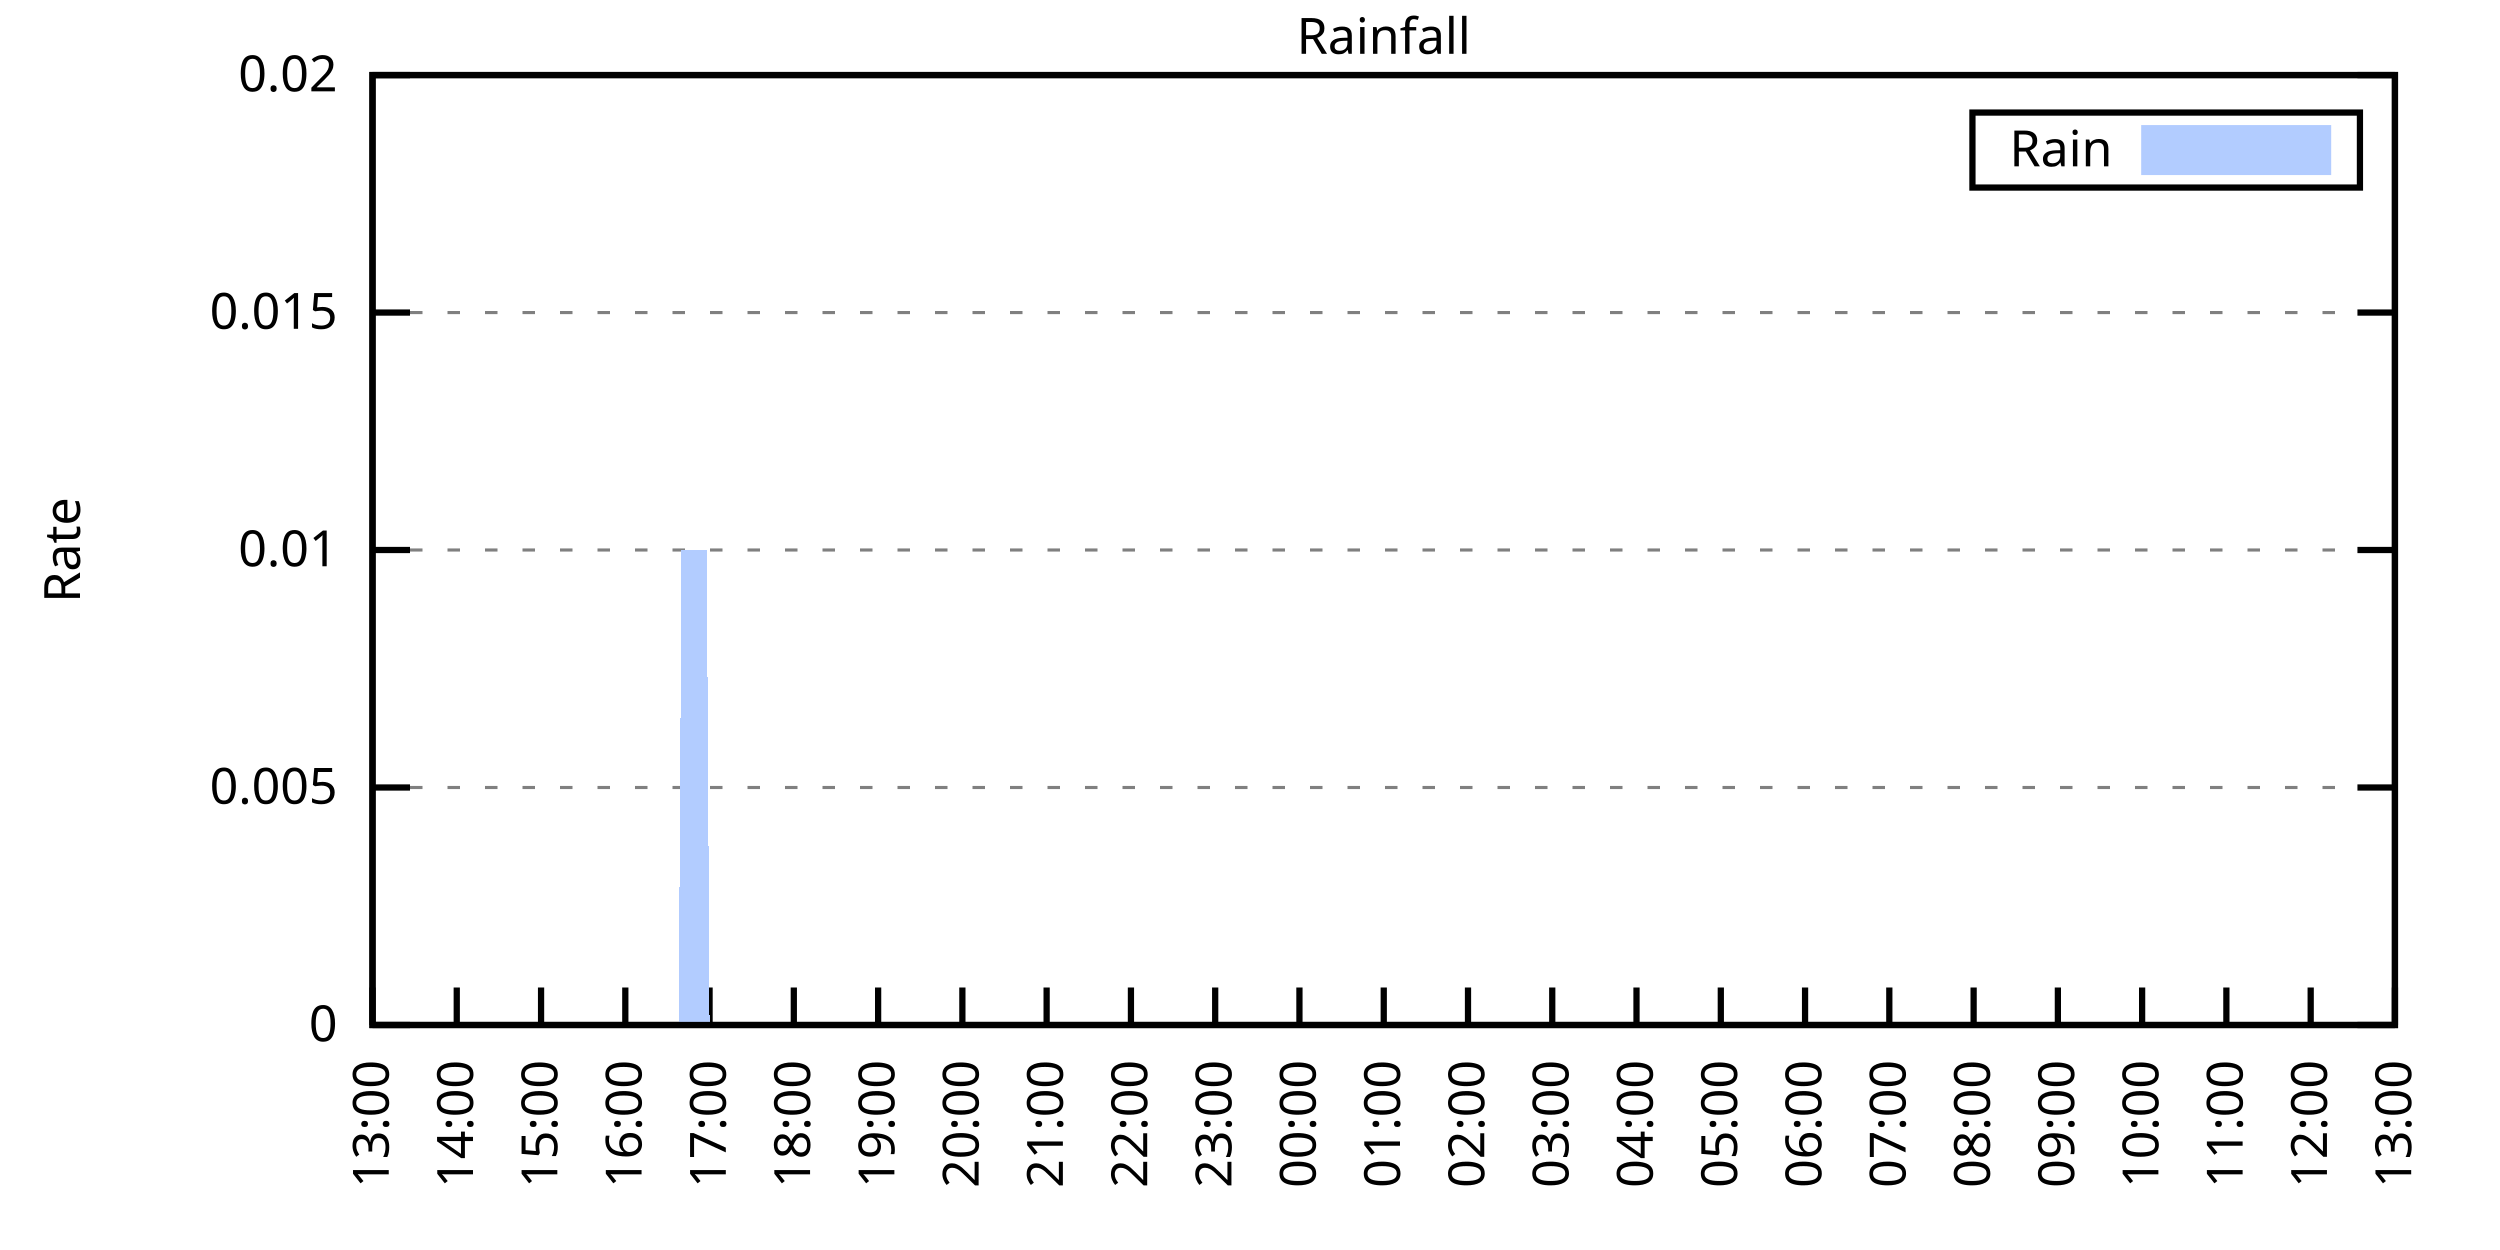
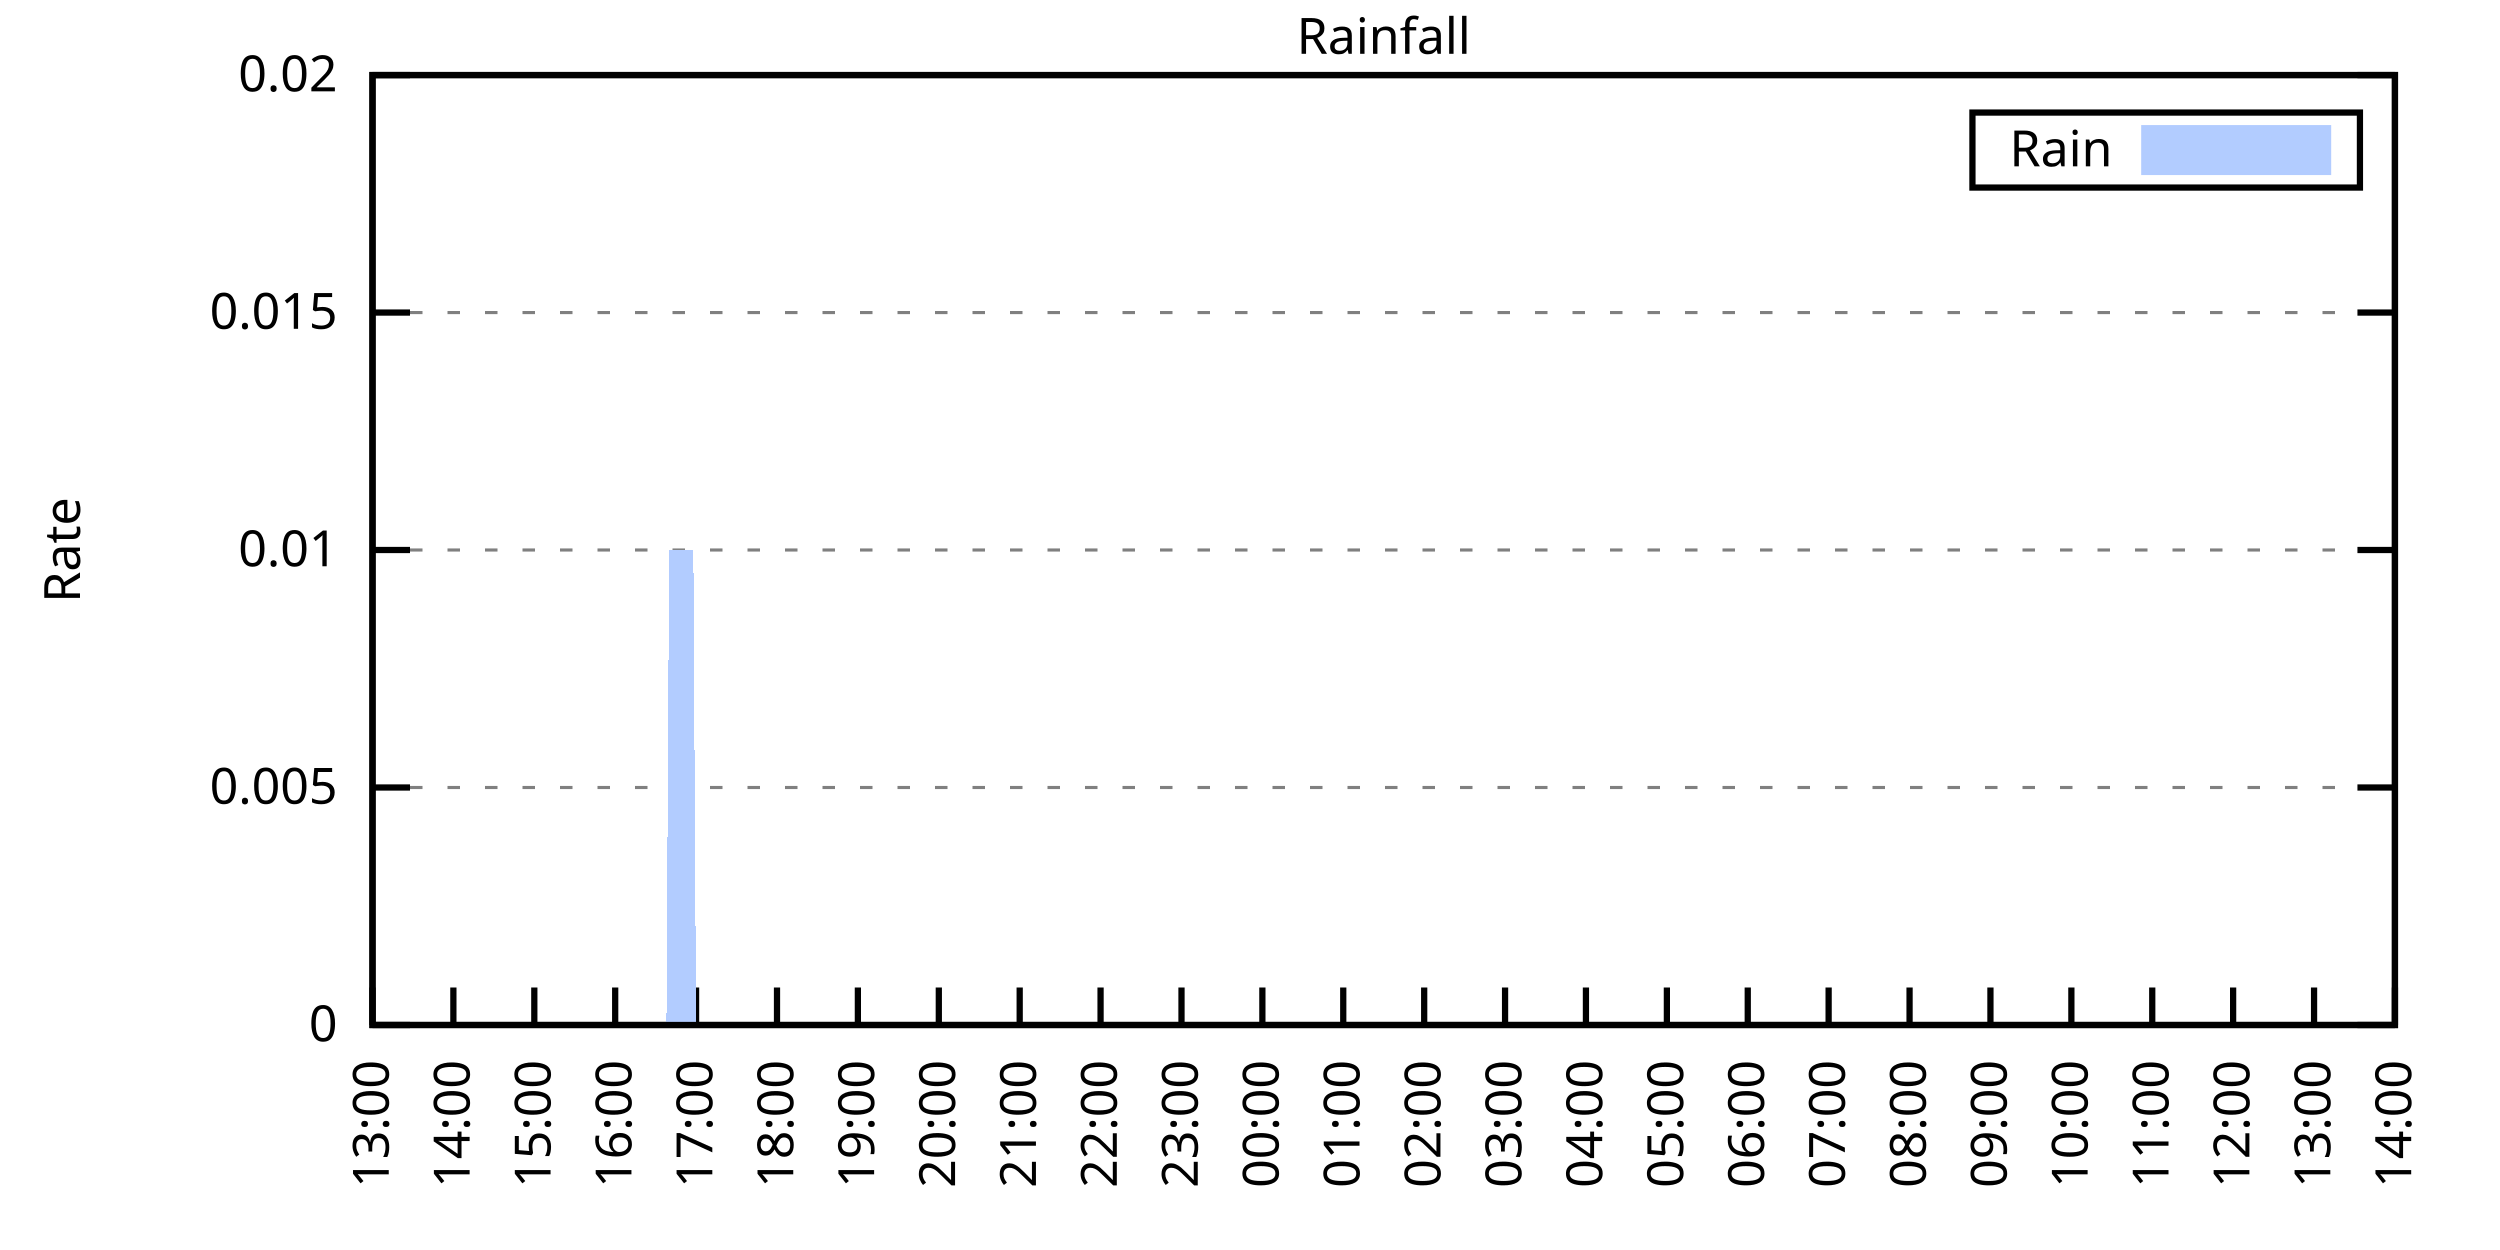
<svg xmlns="http://www.w3.org/2000/svg" xmlns:xlink="http://www.w3.org/1999/xlink" width="400" height="200" viewBox="0 0 400 200">
  <g id="gnuplot_canvas">
    <rect x="0" y="0" width="400" height="200" fill="none" />
    <defs>
      <circle id="gpDot" r="0.5" stroke-width="0.5" stroke="currentColor" />
      <path id="gpPt0" stroke-width="0.333" stroke="currentColor" d="M-1,0 h2 M0,-1 v2" />
      <path id="gpPt1" stroke-width="0.333" stroke="currentColor" d="M-1,-1 L1,1 M1,-1 L-1,1" />
      <path id="gpPt2" stroke-width="0.333" stroke="currentColor" d="M-1,0 L1,0 M0,-1 L0,1 M-1,-1 L1,1 M-1,1 L1,-1" />
      <rect id="gpPt3" stroke-width="0.333" stroke="currentColor" x="-1" y="-1" width="2" height="2" />
      <rect id="gpPt4" stroke-width="0.333" stroke="currentColor" fill="currentColor" x="-1" y="-1" width="2" height="2" />
      <circle id="gpPt5" stroke-width="0.333" stroke="currentColor" cx="0" cy="0" r="1" />
      <use xlink:href="#gpPt5" id="gpPt6" fill="currentColor" stroke="none" />
      <path id="gpPt7" stroke-width="0.333" stroke="currentColor" d="M0,-1.33 L-1.33,0.67 L1.33,0.67 z" />
      <use xlink:href="#gpPt7" id="gpPt8" fill="currentColor" stroke="none" />
      <use xlink:href="#gpPt7" id="gpPt9" stroke="currentColor" transform="rotate(180)" />
      <use xlink:href="#gpPt9" id="gpPt10" fill="currentColor" stroke="none" />
      <use xlink:href="#gpPt3" id="gpPt11" stroke="currentColor" transform="rotate(45)" />
      <use xlink:href="#gpPt11" id="gpPt12" fill="currentColor" stroke="none" />
      <path id="gpPt13" stroke-width="0.333" stroke="currentColor" d="M0,1.330 L1.265,0.411 L0.782,-1.067 L-0.782,-1.076 L-1.265,0.411 z" />
      <use xlink:href="#gpPt13" id="gpPt14" fill="currentColor" stroke="none" />
      <filter id="textbox" filterUnits="objectBoundingBox" x="0" y="0" height="1" width="1">
        <feFlood flood-color="white" flood-opacity="1" result="bgnd" />
        <feComposite in="SourceGraphic" in2="bgnd" operator="atop" />
      </filter>
      <filter id="greybox" filterUnits="objectBoundingBox" x="0" y="0" height="1" width="1">
        <feFlood flood-color="lightgrey" flood-opacity="1" result="grey" />
        <feComposite in="SourceGraphic" in2="grey" operator="atop" />
      </filter>
    </defs>
    <g fill="none" color="white" stroke="currentColor" stroke-width="1.00" stroke-linecap="butt" stroke-linejoin="miter">
</g>
    <g fill="none" color="black" stroke="currentColor" stroke-width="1.00" stroke-linecap="butt" stroke-linejoin="miter">
      <g stroke="none" shape-rendering="crispEdges">
        <polygon fill="rgb(255, 255, 255)" points="59.60,164.00 383.18,164.00 383.18,12.02 59.60,12.02 " />
      </g>
    </g>
    <g fill="none" color="black" stroke="currentColor" stroke-width="1.00" stroke-linecap="butt" stroke-linejoin="miter">
</g>
    <g fill="none" color="black" stroke="black" stroke-width="0.50" stroke-linecap="butt" stroke-linejoin="miter">
</g>
    <g fill="none" color="gray" stroke="currentColor" stroke-width="0.50" stroke-linecap="butt" stroke-linejoin="miter">
      <path stroke="gray" stroke-dasharray="2,4" class="gridline" d="M59.60,164.00 L383.19,164.00  " />
    </g>
    <g fill="none" color="gray" stroke="gray" stroke-width="1.00" stroke-linecap="butt" stroke-linejoin="miter">
</g>
    <g fill="none" color="black" stroke="currentColor" stroke-width="1.00" stroke-linecap="butt" stroke-linejoin="miter">
      <path stroke="black" d="M59.60,164.00 L65.60,164.00 M383.19,164.00 L377.19,164.00  " />
      <g transform="translate(54.00,166.60)" stroke="none" fill="black" font-family="Sans" font-size="8.00" text-anchor="end">
        <text>
          <tspan font-family="Sans"> 0</tspan>
        </text>
      </g>
    </g>
    <g fill="none" color="black" stroke="currentColor" stroke-width="1.00" stroke-linecap="butt" stroke-linejoin="miter">
</g>
    <g fill="none" color="black" stroke="black" stroke-width="0.50" stroke-linecap="butt" stroke-linejoin="miter">
</g>
    <g fill="none" color="gray" stroke="currentColor" stroke-width="0.50" stroke-linecap="butt" stroke-linejoin="miter">
      <path stroke="gray" stroke-dasharray="2,4" class="gridline" d="M59.60,126.00 L383.19,126.00  " />
    </g>
    <g fill="none" color="gray" stroke="gray" stroke-width="1.00" stroke-linecap="butt" stroke-linejoin="miter">
</g>
    <g fill="none" color="black" stroke="currentColor" stroke-width="1.00" stroke-linecap="butt" stroke-linejoin="miter">
      <path stroke="black" d="M59.60,126.00 L65.60,126.00 M383.19,126.00 L377.19,126.00  " />
      <g transform="translate(54.00,128.60)" stroke="none" fill="black" font-family="Sans" font-size="8.00" text-anchor="end">
        <text>
          <tspan font-family="Sans"> 0.005</tspan>
        </text>
      </g>
    </g>
    <g fill="none" color="black" stroke="currentColor" stroke-width="1.00" stroke-linecap="butt" stroke-linejoin="miter">
</g>
    <g fill="none" color="black" stroke="black" stroke-width="0.50" stroke-linecap="butt" stroke-linejoin="miter">
</g>
    <g fill="none" color="gray" stroke="currentColor" stroke-width="0.50" stroke-linecap="butt" stroke-linejoin="miter">
      <path stroke="gray" stroke-dasharray="2,4" class="gridline" d="M59.60,88.00 L383.19,88.00  " />
    </g>
    <g fill="none" color="gray" stroke="gray" stroke-width="1.00" stroke-linecap="butt" stroke-linejoin="miter">
</g>
    <g fill="none" color="black" stroke="currentColor" stroke-width="1.00" stroke-linecap="butt" stroke-linejoin="miter">
      <path stroke="black" d="M59.60,88.00 L65.60,88.00 M383.19,88.00 L377.19,88.00  " />
      <g transform="translate(54.00,90.60)" stroke="none" fill="black" font-family="Sans" font-size="8.00" text-anchor="end">
        <text>
          <tspan font-family="Sans"> 0.01</tspan>
        </text>
      </g>
    </g>
    <g fill="none" color="black" stroke="currentColor" stroke-width="1.00" stroke-linecap="butt" stroke-linejoin="miter">
</g>
    <g fill="none" color="black" stroke="black" stroke-width="0.50" stroke-linecap="butt" stroke-linejoin="miter">
</g>
    <g fill="none" color="gray" stroke="currentColor" stroke-width="0.50" stroke-linecap="butt" stroke-linejoin="miter">
      <path stroke="gray" stroke-dasharray="2,4" class="gridline" d="M59.60,50.01 L383.19,50.01  " />
    </g>
    <g fill="none" color="gray" stroke="gray" stroke-width="1.00" stroke-linecap="butt" stroke-linejoin="miter">
</g>
    <g fill="none" color="black" stroke="currentColor" stroke-width="1.00" stroke-linecap="butt" stroke-linejoin="miter">
      <path stroke="black" d="M59.60,50.01 L65.60,50.01 M383.19,50.01 L377.19,50.01  " />
      <g transform="translate(54.00,52.61)" stroke="none" fill="black" font-family="Sans" font-size="8.00" text-anchor="end">
        <text>
          <tspan font-family="Sans"> 0.015</tspan>
        </text>
      </g>
    </g>
    <g fill="none" color="black" stroke="currentColor" stroke-width="1.00" stroke-linecap="butt" stroke-linejoin="miter">
</g>
    <g fill="none" color="black" stroke="black" stroke-width="0.50" stroke-linecap="butt" stroke-linejoin="miter">
</g>
    <g fill="none" color="gray" stroke="currentColor" stroke-width="0.50" stroke-linecap="butt" stroke-linejoin="miter">
      <path stroke="gray" stroke-dasharray="2,4" class="gridline" d="M59.60,12.01 L383.19,12.01  " />
    </g>
    <g fill="none" color="gray" stroke="gray" stroke-width="1.00" stroke-linecap="butt" stroke-linejoin="miter">
</g>
    <g fill="none" color="black" stroke="currentColor" stroke-width="1.00" stroke-linecap="butt" stroke-linejoin="miter">
      <path stroke="black" d="M59.60,12.01 L65.60,12.01 M383.19,12.01 L377.19,12.01  " />
      <g transform="translate(54.00,14.61)" stroke="none" fill="black" font-family="Sans" font-size="8.00" text-anchor="end">
        <text>
          <tspan font-family="Sans"> 0.02</tspan>
        </text>
      </g>
    </g>
    <g fill="none" color="black" stroke="currentColor" stroke-width="1.00" stroke-linecap="butt" stroke-linejoin="miter">
      <path stroke="black" d="M59.60,164.00 L59.60,158.00  " />
      <g transform="translate(62.20,169.60) rotate(270.00)" stroke="none" fill="black" font-family="Sans" font-size="8.00" text-anchor="end">
        <text>
          <tspan font-family="Sans">13:00</tspan>
        </text>
      </g>
    </g>
    <g fill="none" color="black" stroke="currentColor" stroke-width="1.00" stroke-linecap="butt" stroke-linejoin="miter">
-       <path stroke="black" d="M73.08,164.00 L73.08,158.00  " />
-       <g transform="translate(75.68,169.60) rotate(270.00)" stroke="none" fill="black" font-family="Sans" font-size="8.00" text-anchor="end">
+       <path stroke="black" d="M72.54,164.00 L72.54,158.00  " />
+       <g transform="translate(75.14,169.60) rotate(270.00)" stroke="none" fill="black" font-family="Sans" font-size="8.00" text-anchor="end">
        <text>
          <tspan font-family="Sans">14:00</tspan>
        </text>
      </g>
    </g>
    <g fill="none" color="black" stroke="currentColor" stroke-width="1.00" stroke-linecap="butt" stroke-linejoin="miter">
-       <path stroke="black" d="M86.57,164.00 L86.57,158.00  " />
-       <g transform="translate(89.17,169.60) rotate(270.00)" stroke="none" fill="black" font-family="Sans" font-size="8.00" text-anchor="end">
+       <path stroke="black" d="M85.49,164.00 L85.49,158.00  " />
+       <g transform="translate(88.09,169.60) rotate(270.00)" stroke="none" fill="black" font-family="Sans" font-size="8.00" text-anchor="end">
        <text>
          <tspan font-family="Sans">15:00</tspan>
        </text>
      </g>
    </g>
    <g fill="none" color="black" stroke="currentColor" stroke-width="1.00" stroke-linecap="butt" stroke-linejoin="miter">
-       <path stroke="black" d="M100.05,164.00 L100.05,158.00  " />
-       <g transform="translate(102.65,169.60) rotate(270.00)" stroke="none" fill="black" font-family="Sans" font-size="8.00" text-anchor="end">
+       <path stroke="black" d="M98.43,164.00 L98.43,158.00  " />
+       <g transform="translate(101.03,169.60) rotate(270.00)" stroke="none" fill="black" font-family="Sans" font-size="8.00" text-anchor="end">
        <text>
          <tspan font-family="Sans">16:00</tspan>
        </text>
      </g>
    </g>
    <g fill="none" color="black" stroke="currentColor" stroke-width="1.00" stroke-linecap="butt" stroke-linejoin="miter">
-       <path stroke="black" d="M113.53,164.00 L113.53,158.00  " />
-       <g transform="translate(116.13,169.60) rotate(270.00)" stroke="none" fill="black" font-family="Sans" font-size="8.00" text-anchor="end">
+       <path stroke="black" d="M111.37,164.00 L111.37,158.00  " />
+       <g transform="translate(113.97,169.60) rotate(270.00)" stroke="none" fill="black" font-family="Sans" font-size="8.00" text-anchor="end">
        <text>
          <tspan font-family="Sans">17:00</tspan>
        </text>
      </g>
    </g>
    <g fill="none" color="black" stroke="currentColor" stroke-width="1.00" stroke-linecap="butt" stroke-linejoin="miter">
-       <path stroke="black" d="M127.01,164.00 L127.01,158.00  " />
-       <g transform="translate(129.61,169.60) rotate(270.00)" stroke="none" fill="black" font-family="Sans" font-size="8.00" text-anchor="end">
+       <path stroke="black" d="M124.32,164.00 L124.32,158.00  " />
+       <g transform="translate(126.92,169.60) rotate(270.00)" stroke="none" fill="black" font-family="Sans" font-size="8.00" text-anchor="end">
        <text>
          <tspan font-family="Sans">18:00</tspan>
        </text>
      </g>
    </g>
    <g fill="none" color="black" stroke="currentColor" stroke-width="1.00" stroke-linecap="butt" stroke-linejoin="miter">
-       <path stroke="black" d="M140.50,164.00 L140.50,158.00  " />
-       <g transform="translate(143.10,169.60) rotate(270.00)" stroke="none" fill="black" font-family="Sans" font-size="8.00" text-anchor="end">
+       <path stroke="black" d="M137.26,164.00 L137.26,158.00  " />
+       <g transform="translate(139.86,169.60) rotate(270.00)" stroke="none" fill="black" font-family="Sans" font-size="8.00" text-anchor="end">
        <text>
          <tspan font-family="Sans">19:00</tspan>
        </text>
      </g>
    </g>
    <g fill="none" color="black" stroke="currentColor" stroke-width="1.00" stroke-linecap="butt" stroke-linejoin="miter">
-       <path stroke="black" d="M153.98,164.00 L153.98,158.00  " />
-       <g transform="translate(156.58,169.60) rotate(270.00)" stroke="none" fill="black" font-family="Sans" font-size="8.00" text-anchor="end">
+       <path stroke="black" d="M150.21,164.00 L150.21,158.00  " />
+       <g transform="translate(152.81,169.60) rotate(270.00)" stroke="none" fill="black" font-family="Sans" font-size="8.00" text-anchor="end">
        <text>
          <tspan font-family="Sans">20:00</tspan>
        </text>
      </g>
    </g>
    <g fill="none" color="black" stroke="currentColor" stroke-width="1.00" stroke-linecap="butt" stroke-linejoin="miter">
-       <path stroke="black" d="M167.46,164.00 L167.46,158.00  " />
-       <g transform="translate(170.06,169.60) rotate(270.00)" stroke="none" fill="black" font-family="Sans" font-size="8.00" text-anchor="end">
+       <path stroke="black" d="M163.15,164.00 L163.15,158.00  " />
+       <g transform="translate(165.75,169.60) rotate(270.00)" stroke="none" fill="black" font-family="Sans" font-size="8.00" text-anchor="end">
        <text>
          <tspan font-family="Sans">21:00</tspan>
        </text>
      </g>
    </g>
    <g fill="none" color="black" stroke="currentColor" stroke-width="1.00" stroke-linecap="butt" stroke-linejoin="miter">
-       <path stroke="black" d="M180.95,164.00 L180.95,158.00  " />
-       <g transform="translate(183.55,169.60) rotate(270.00)" stroke="none" fill="black" font-family="Sans" font-size="8.00" text-anchor="end">
+       <path stroke="black" d="M176.09,164.00 L176.09,158.00  " />
+       <g transform="translate(178.69,169.60) rotate(270.00)" stroke="none" fill="black" font-family="Sans" font-size="8.00" text-anchor="end">
        <text>
          <tspan font-family="Sans">22:00</tspan>
        </text>
      </g>
    </g>
    <g fill="none" color="black" stroke="currentColor" stroke-width="1.00" stroke-linecap="butt" stroke-linejoin="miter">
-       <path stroke="black" d="M194.43,164.00 L194.43,158.00  " />
-       <g transform="translate(197.03,169.60) rotate(270.00)" stroke="none" fill="black" font-family="Sans" font-size="8.00" text-anchor="end">
+       <path stroke="black" d="M189.04,164.00 L189.04,158.00  " />
+       <g transform="translate(191.64,169.60) rotate(270.00)" stroke="none" fill="black" font-family="Sans" font-size="8.00" text-anchor="end">
        <text>
          <tspan font-family="Sans">23:00</tspan>
        </text>
      </g>
    </g>
    <g fill="none" color="black" stroke="currentColor" stroke-width="1.00" stroke-linecap="butt" stroke-linejoin="miter">
-       <path stroke="black" d="M207.91,164.00 L207.91,158.00  " />
-       <g transform="translate(210.51,169.60) rotate(270.00)" stroke="none" fill="black" font-family="Sans" font-size="8.00" text-anchor="end">
+       <path stroke="black" d="M201.98,164.00 L201.98,158.00  " />
+       <g transform="translate(204.58,169.60) rotate(270.00)" stroke="none" fill="black" font-family="Sans" font-size="8.00" text-anchor="end">
        <text>
          <tspan font-family="Sans">00:00</tspan>
        </text>
      </g>
    </g>
    <g fill="none" color="black" stroke="currentColor" stroke-width="1.00" stroke-linecap="butt" stroke-linejoin="miter">
-       <path stroke="black" d="M221.40,164.00 L221.40,158.00  " />
-       <g transform="translate(224.00,169.60) rotate(270.00)" stroke="none" fill="black" font-family="Sans" font-size="8.00" text-anchor="end">
+       <path stroke="black" d="M214.92,164.00 L214.92,158.00  " />
+       <g transform="translate(217.52,169.60) rotate(270.00)" stroke="none" fill="black" font-family="Sans" font-size="8.00" text-anchor="end">
        <text>
          <tspan font-family="Sans">01:00</tspan>
        </text>
      </g>
    </g>
    <g fill="none" color="black" stroke="currentColor" stroke-width="1.00" stroke-linecap="butt" stroke-linejoin="miter">
-       <path stroke="black" d="M234.88,164.00 L234.88,158.00  " />
-       <g transform="translate(237.48,169.60) rotate(270.00)" stroke="none" fill="black" font-family="Sans" font-size="8.00" text-anchor="end">
+       <path stroke="black" d="M227.87,164.00 L227.87,158.00  " />
+       <g transform="translate(230.47,169.60) rotate(270.00)" stroke="none" fill="black" font-family="Sans" font-size="8.00" text-anchor="end">
        <text>
          <tspan font-family="Sans">02:00</tspan>
        </text>
      </g>
    </g>
    <g fill="none" color="black" stroke="currentColor" stroke-width="1.00" stroke-linecap="butt" stroke-linejoin="miter">
-       <path stroke="black" d="M248.36,164.00 L248.36,158.00  " />
-       <g transform="translate(250.96,169.60) rotate(270.00)" stroke="none" fill="black" font-family="Sans" font-size="8.00" text-anchor="end">
+       <path stroke="black" d="M240.81,164.00 L240.81,158.00  " />
+       <g transform="translate(243.41,169.60) rotate(270.00)" stroke="none" fill="black" font-family="Sans" font-size="8.00" text-anchor="end">
        <text>
          <tspan font-family="Sans">03:00</tspan>
        </text>
      </g>
    </g>
    <g fill="none" color="black" stroke="currentColor" stroke-width="1.00" stroke-linecap="butt" stroke-linejoin="miter">
-       <path stroke="black" d="M261.84,164.00 L261.84,158.00  " />
-       <g transform="translate(264.44,169.60) rotate(270.00)" stroke="none" fill="black" font-family="Sans" font-size="8.00" text-anchor="end">
+       <path stroke="black" d="M253.75,164.00 L253.75,158.00  " />
+       <g transform="translate(256.35,169.60) rotate(270.00)" stroke="none" fill="black" font-family="Sans" font-size="8.00" text-anchor="end">
        <text>
          <tspan font-family="Sans">04:00</tspan>
        </text>
      </g>
    </g>
    <g fill="none" color="black" stroke="currentColor" stroke-width="1.00" stroke-linecap="butt" stroke-linejoin="miter">
-       <path stroke="black" d="M275.33,164.00 L275.33,158.00  " />
-       <g transform="translate(277.93,169.60) rotate(270.00)" stroke="none" fill="black" font-family="Sans" font-size="8.00" text-anchor="end">
+       <path stroke="black" d="M266.70,164.00 L266.70,158.00  " />
+       <g transform="translate(269.30,169.60) rotate(270.00)" stroke="none" fill="black" font-family="Sans" font-size="8.00" text-anchor="end">
        <text>
          <tspan font-family="Sans">05:00</tspan>
        </text>
      </g>
    </g>
    <g fill="none" color="black" stroke="currentColor" stroke-width="1.00" stroke-linecap="butt" stroke-linejoin="miter">
-       <path stroke="black" d="M288.81,164.00 L288.81,158.00  " />
-       <g transform="translate(291.41,169.60) rotate(270.00)" stroke="none" fill="black" font-family="Sans" font-size="8.00" text-anchor="end">
+       <path stroke="black" d="M279.64,164.00 L279.64,158.00  " />
+       <g transform="translate(282.24,169.60) rotate(270.00)" stroke="none" fill="black" font-family="Sans" font-size="8.00" text-anchor="end">
        <text>
          <tspan font-family="Sans">06:00</tspan>
        </text>
      </g>
    </g>
    <g fill="none" color="black" stroke="currentColor" stroke-width="1.00" stroke-linecap="butt" stroke-linejoin="miter">
-       <path stroke="black" d="M302.29,164.00 L302.29,158.00  " />
-       <g transform="translate(304.89,169.60) rotate(270.00)" stroke="none" fill="black" font-family="Sans" font-size="8.00" text-anchor="end">
+       <path stroke="black" d="M292.58,164.00 L292.58,158.00  " />
+       <g transform="translate(295.18,169.60) rotate(270.00)" stroke="none" fill="black" font-family="Sans" font-size="8.00" text-anchor="end">
        <text>
          <tspan font-family="Sans">07:00</tspan>
        </text>
      </g>
    </g>
    <g fill="none" color="black" stroke="currentColor" stroke-width="1.00" stroke-linecap="butt" stroke-linejoin="miter">
-       <path stroke="black" d="M315.78,164.00 L315.78,158.00  " />
-       <g transform="translate(318.38,169.60) rotate(270.00)" stroke="none" fill="black" font-family="Sans" font-size="8.00" text-anchor="end">
+       <path stroke="black" d="M305.53,164.00 L305.53,158.00  " />
+       <g transform="translate(308.13,169.60) rotate(270.00)" stroke="none" fill="black" font-family="Sans" font-size="8.00" text-anchor="end">
        <text>
          <tspan font-family="Sans">08:00</tspan>
        </text>
      </g>
    </g>
    <g fill="none" color="black" stroke="currentColor" stroke-width="1.00" stroke-linecap="butt" stroke-linejoin="miter">
-       <path stroke="black" d="M329.26,164.00 L329.26,158.00  " />
-       <g transform="translate(331.86,169.60) rotate(270.00)" stroke="none" fill="black" font-family="Sans" font-size="8.00" text-anchor="end">
+       <path stroke="black" d="M318.47,164.00 L318.47,158.00  " />
+       <g transform="translate(321.07,169.60) rotate(270.00)" stroke="none" fill="black" font-family="Sans" font-size="8.00" text-anchor="end">
        <text>
          <tspan font-family="Sans">09:00</tspan>
        </text>
      </g>
    </g>
    <g fill="none" color="black" stroke="currentColor" stroke-width="1.00" stroke-linecap="butt" stroke-linejoin="miter">
-       <path stroke="black" d="M342.74,164.00 L342.74,158.00  " />
-       <g transform="translate(345.34,169.60) rotate(270.00)" stroke="none" fill="black" font-family="Sans" font-size="8.00" text-anchor="end">
+       <path stroke="black" d="M331.42,164.00 L331.42,158.00  " />
+       <g transform="translate(334.02,169.60) rotate(270.00)" stroke="none" fill="black" font-family="Sans" font-size="8.00" text-anchor="end">
        <text>
          <tspan font-family="Sans">10:00</tspan>
        </text>
      </g>
    </g>
    <g fill="none" color="black" stroke="currentColor" stroke-width="1.00" stroke-linecap="butt" stroke-linejoin="miter">
-       <path stroke="black" d="M356.22,164.00 L356.22,158.00  " />
-       <g transform="translate(358.82,169.60) rotate(270.00)" stroke="none" fill="black" font-family="Sans" font-size="8.00" text-anchor="end">
+       <path stroke="black" d="M344.36,164.00 L344.36,158.00  " />
+       <g transform="translate(346.96,169.60) rotate(270.00)" stroke="none" fill="black" font-family="Sans" font-size="8.00" text-anchor="end">
        <text>
          <tspan font-family="Sans">11:00</tspan>
        </text>
      </g>
    </g>
    <g fill="none" color="black" stroke="currentColor" stroke-width="1.00" stroke-linecap="butt" stroke-linejoin="miter">
-       <path stroke="black" d="M369.71,164.00 L369.71,158.00  " />
-       <g transform="translate(372.31,169.60) rotate(270.00)" stroke="none" fill="black" font-family="Sans" font-size="8.00" text-anchor="end">
+       <path stroke="black" d="M357.30,164.00 L357.30,158.00  " />
+       <g transform="translate(359.90,169.60) rotate(270.00)" stroke="none" fill="black" font-family="Sans" font-size="8.00" text-anchor="end">
        <text>
          <tspan font-family="Sans">12:00</tspan>
+         </text>
+       </g>
+     </g>
+     <g fill="none" color="black" stroke="currentColor" stroke-width="1.00" stroke-linecap="butt" stroke-linejoin="miter">
+       <path stroke="black" d="M370.25,164.00 L370.25,158.00  " />
+       <g transform="translate(372.85,169.60) rotate(270.00)" stroke="none" fill="black" font-family="Sans" font-size="8.00" text-anchor="end">
+         <text>
+           <tspan font-family="Sans">13:00</tspan>
        </text>
      </g>
    </g>
    <g fill="none" color="black" stroke="currentColor" stroke-width="1.00" stroke-linecap="butt" stroke-linejoin="miter">
      <path stroke="black" d="M383.19,164.00 L383.19,158.00  " />
      <g transform="translate(385.79,169.60) rotate(270.00)" stroke="none" fill="black" font-family="Sans" font-size="8.00" text-anchor="end">
        <text>
-           <tspan font-family="Sans">13:00</tspan>
+           <tspan font-family="Sans">14:00</tspan>
        </text>
      </g>
    </g>
    <g fill="none" color="black" stroke="currentColor" stroke-width="1.00" stroke-linecap="butt" stroke-linejoin="miter">
</g>
    <g fill="none" color="black" stroke="currentColor" stroke-width="1.00" stroke-linecap="butt" stroke-linejoin="miter">
      <path stroke="black" d="M59.60,12.01 L59.60,164.00 L383.19,164.00 L383.19,12.01 L59.60,12.01 Z  " />
    </g>
    <g fill="none" color="black" stroke="currentColor" stroke-width="1.00" stroke-linecap="butt" stroke-linejoin="miter">
</g>
    <g fill="none" color="black" stroke="currentColor" stroke-width="1.00" stroke-linecap="butt" stroke-linejoin="miter">
      <path stroke="black" d="M315.59,30.01 L315.59,18.01 L377.59,18.01 L377.59,30.01 L315.59,30.01 Z  " />
    </g>
    <g id="Rainfall_plot_1">
      <g fill="none" color="white" stroke="black" stroke-width="2.00" stroke-linecap="butt" stroke-linejoin="miter">
</g>
      <g fill="none" color="black" stroke="currentColor" stroke-width="2.00" stroke-linecap="butt" stroke-linejoin="miter">
        <g transform="translate(337.99,26.61)" stroke="none" fill="black" font-family="Sans" font-size="8.00" text-anchor="end">
          <text>
            <tspan font-family="Sans">Rain</tspan>
          </text>
        </g>
      </g>
      <g fill="none" color="black" stroke="currentColor" stroke-width="2.00" stroke-linecap="butt" stroke-linejoin="miter">
        <g stroke="none" shape-rendering="crispEdges">
          <polygon fill="rgb(178, 204, 255)" points="343.59,27.01 371.99,27.01 371.99,21.01 343.59,21.01 " />
        </g>
        <path stroke="rgb(178, 204, 255)" d="M343.59,27.01 L371.99,27.01 L371.99,21.01 L343.59,21.01 L343.59,27.01 Z  " />
      </g>
      <g fill="none" color="black" stroke="currentColor" stroke-width="2.00" stroke-linecap="butt" stroke-linejoin="miter">
        <g stroke="none" shape-rendering="crispEdges">
-           <polygon fill="rgb(178, 204, 255)" points="60.05,164.00 60.50,164.00 60.95,164.00 61.40,164.00 61.85,164.00 62.30,164.00 62.75,164.00 63.20,164.00 63.64,164.00 64.09,164.00 64.54,164.00 64.99,164.00 65.44,164.00 65.89,164.00 66.34,164.00 66.79,164.00 67.24,164.00 67.69,164.00 68.14,164.00 68.59,164.00 69.04,164.00 69.49,164.00 69.94,164.00 70.39,164.00 70.84,164.00 71.29,164.00 71.73,164.00 72.18,164.00 72.63,164.00 73.08,164.00 73.53,164.00 73.98,164.00 74.43,164.00 74.88,164.00 75.33,164.00 75.78,164.00 76.23,164.00 76.68,164.00 77.13,164.00 77.58,164.00 78.03,164.00 78.48,164.00 78.93,164.00 79.37,164.00 79.82,164.00 80.27,164.00 80.72,164.00 81.17,164.00 81.62,164.00 82.07,164.00 82.52,164.00 82.97,164.00 83.42,164.00 83.87,164.00 84.32,164.00 84.77,164.00 85.22,164.00 85.67,164.00 86.12,164.00 86.57,164.00 87.02,164.00 87.46,164.00 87.91,164.00 88.36,164.00 88.81,164.00 89.26,164.00 89.71,164.00 90.16,164.00 90.61,164.00 91.06,164.00 91.51,164.00 91.96,164.00 92.41,164.00 92.86,164.00 93.31,164.00 93.76,164.00 94.21,164.00 94.66,164.00 95.11,164.00 95.55,164.00 96.00,164.00 96.45,164.00 96.90,164.00 97.35,164.00 97.80,164.00 98.25,164.00 98.70,164.00 99.15,164.00 99.60,164.00 100.05,164.00 100.50,164.00 100.95,164.00 101.40,164.00 101.85,164.00 102.30,164.00 102.75,164.00 103.19,164.00 103.64,164.00 104.09,164.00 104.54,164.00 104.99,164.00 105.44,164.00 105.89,164.00 106.34,164.00 106.79,164.00 107.24,164.00 107.69,164.00 108.14,164.00 108.59,164.00 109.04,88.00 109.49,88.00 109.94,88.00 110.39,88.00 110.84,88.00 111.28,88.00 111.73,88.00 112.18,88.00 112.63,88.00 113.08,88.00 113.53,164.00 113.98,164.00 114.43,164.00 114.88,164.00 115.33,164.00 115.78,164.00 116.23,164.00 116.68,164.00 117.13,164.00 117.58,164.00 118.03,164.00 118.48,164.00 118.92,164.00 119.37,164.00 119.82,164.00 120.27,164.00 120.72,164.00 121.17,164.00 121.62,164.00 122.07,164.00 122.52,164.00 122.97,164.00 123.42,164.00 123.87,164.00 124.32,164.00 124.77,164.00 125.22,164.00 125.67,164.00 126.12,164.00 126.57,164.00 127.01,164.00 127.46,164.00 127.91,164.00 128.36,164.00 128.81,164.00 129.26,164.00 129.71,164.00 130.16,164.00 130.61,164.00 131.06,164.00 131.51,164.00 131.96,164.00 132.41,164.00 132.86,164.00 133.31,164.00 133.76,164.00 134.21,164.00 134.65,164.00 135.10,164.00 135.55,164.00 136.00,164.00 136.45,164.00 136.90,164.00 137.35,164.00 137.80,164.00 138.25,164.00 138.70,164.00 139.15,164.00 139.60,164.00 140.05,164.00 140.50,164.00 140.95,164.00 141.40,164.00 141.85,164.00 142.30,164.00 142.74,164.00 143.19,164.00 143.64,164.00 144.09,164.00 144.54,164.00 144.99,164.00 145.44,164.00 145.89,164.00 146.34,164.00 146.79,164.00 147.24,164.00 147.69,164.00 148.14,164.00 148.59,164.00 149.04,164.00 149.49,164.00 149.94,164.00 150.38,164.00 150.83,164.00 151.28,164.00 151.73,164.00 152.18,164.00 152.63,164.00 153.08,164.00 153.53,164.00 153.98,164.00 154.43,164.00 154.88,164.00 155.33,164.00 155.78,164.00 156.23,164.00 156.68,164.00 157.13,164.00 157.58,164.00 158.03,164.00 158.47,164.00 158.92,164.00 159.37,164.00 159.82,164.00 160.27,164.00 160.72,164.00 161.17,164.00 161.62,164.00 162.07,164.00 162.52,164.00 162.97,164.00 163.42,164.00 163.87,164.00 164.32,164.00 164.77,164.00 165.22,164.00 165.67,164.00 166.12,164.00 166.56,164.00 167.01,164.00 167.46,164.00 167.91,164.00 168.36,164.00 168.81,164.00 169.26,164.00 169.71,164.00 170.16,164.00 170.61,164.00 171.06,164.00 171.51,164.00 171.96,164.00 172.41,164.00 172.86,164.00 173.31,164.00 173.76,164.00 174.20,164.00 174.65,164.00 175.10,164.00 175.55,164.00 176.00,164.00 176.45,164.00 176.90,164.00 177.35,164.00 177.80,164.00 178.25,164.00 178.70,164.00 179.15,164.00 179.60,164.00 180.05,164.00 180.50,164.00 180.95,164.00 181.40,164.00 181.85,164.00 182.29,164.00 182.74,164.00 183.19,164.00 183.64,164.00 184.09,164.00 184.54,164.00 184.99,164.00 185.44,164.00 185.89,164.00 186.34,164.00 186.79,164.00 187.24,164.00 187.69,164.00 188.14,164.00 188.59,164.00 189.04,164.00 189.49,164.00 189.93,164.00 190.38,164.00 190.83,164.00 191.28,164.00 191.73,164.00 192.18,164.00 192.63,164.00 193.08,164.00 193.53,164.00 193.98,164.00 194.43,164.00 194.88,164.00 195.33,164.00 195.78,164.00 196.23,164.00 196.68,164.00 197.13,164.00 197.58,164.00 198.02,164.00 198.47,164.00 198.92,164.00 199.37,164.00 199.82,164.00 200.27,164.00 200.72,164.00 201.17,164.00 201.62,164.00 202.07,164.00 202.52,164.00 202.97,164.00 203.42,164.00 203.87,164.00 204.32,164.00 204.77,164.00 205.22,164.00 205.66,164.00 206.11,164.00 206.56,164.00 207.01,164.00 207.46,164.00 207.91,164.00 208.36,164.00 208.81,164.00 209.26,164.00 209.71,164.00 210.16,164.00 210.61,164.00 211.06,164.00 211.51,164.00 211.96,164.00 212.41,164.00 212.86,164.00 213.31,164.00 213.75,164.00 214.20,164.00 214.65,164.00 215.10,164.00 215.55,164.00 216.00,164.00 216.45,164.00 216.90,164.00 217.35,164.00 217.80,164.00 218.25,164.00 218.70,164.00 219.15,164.00 219.60,164.00 220.05,164.00 220.50,164.00 220.95,164.00 221.40,164.00 221.84,164.00 222.29,164.00 222.74,164.00 223.19,164.00 223.64,164.00 224.09,164.00 224.54,164.00 224.99,164.00 225.44,164.00 225.89,164.00 226.34,164.00 226.79,164.00 227.24,164.00 227.69,164.00 228.14,164.00 228.59,164.00 229.04,164.00 229.48,164.00 229.93,164.00 230.38,164.00 230.83,164.00 231.28,164.00 231.73,164.00 232.18,164.00 232.63,164.00 233.08,164.00 233.53,164.00 233.98,164.00 234.43,164.00 234.88,164.00 235.33,164.00 235.78,164.00 236.23,164.00 236.68,164.00 237.13,164.00 237.57,164.00 238.02,164.00 238.47,164.00 238.92,164.00 239.37,164.00 239.82,164.00 240.27,164.00 240.72,164.00 241.17,164.00 241.62,164.00 242.07,164.00 242.52,164.00 242.97,164.00 243.42,164.00 243.87,164.00 244.32,164.00 244.77,164.00 245.21,164.00 245.66,164.00 246.11,164.00 246.56,164.00 247.01,164.00 247.46,164.00 247.91,164.00 248.36,164.00 248.81,164.00 249.26,164.00 249.71,164.00 250.16,164.00 250.61,164.00 251.06,164.00 251.51,164.00 251.96,164.00 252.41,164.00 252.86,164.00 253.30,164.00 253.75,164.00 254.20,164.00 254.65,164.00 255.10,164.00 255.55,164.00 256.00,164.00 256.45,164.00 256.90,164.00 257.35,164.00 257.80,164.00 258.25,164.00 258.70,164.00 259.15,164.00 259.60,164.00 260.05,164.00 260.50,164.00 260.94,164.00 261.39,164.00 261.84,164.00 262.29,164.00 262.74,164.00 263.19,164.00 263.64,164.00 264.09,164.00 264.54,164.00 264.99,164.00 265.44,164.00 265.89,164.00 266.34,164.00 266.79,164.00 267.24,164.00 267.69,164.00 268.14,164.00 268.59,164.00 269.03,164.00 269.48,164.00 269.93,164.00 270.38,164.00 270.83,164.00 271.28,164.00 271.73,164.00 272.18,164.00 272.63,164.00 273.08,164.00 273.53,164.00 273.98,164.00 274.43,164.00 274.88,164.00 275.33,164.00 275.78,164.00 276.23,164.00 276.67,164.00 277.12,164.00 277.57,164.00 278.02,164.00 278.47,164.00 278.92,164.00 279.37,164.00 279.82,164.00 280.27,164.00 280.72,164.00 281.17,164.00 281.62,164.00 282.07,164.00 282.52,164.00 282.97,164.00 283.42,164.00 283.87,164.00 284.32,164.00 284.76,164.00 285.21,164.00 285.66,164.00 286.11,164.00 286.56,164.00 287.01,164.00 287.46,164.00 287.91,164.00 288.36,164.00 288.81,164.00 289.26,164.00 289.71,164.00 290.16,164.00 290.61,164.00 291.06,164.00 291.51,164.00 291.96,164.00 292.41,164.00 292.85,164.00 293.30,164.00 293.75,164.00 294.20,164.00 294.65,164.00 295.10,164.00 295.55,164.00 296.00,164.00 296.45,164.00 296.90,164.00 297.35,164.00 297.80,164.00 298.25,164.00 298.70,164.00 299.15,164.00 299.60,164.00 300.05,164.00 300.49,164.00 300.94,164.00 301.39,164.00 301.84,164.00 302.29,164.00 302.74,164.00 303.19,164.00 303.64,164.00 304.09,164.00 304.54,164.00 304.99,164.00 305.44,164.00 305.89,164.00 306.34,164.00 306.79,164.00 307.24,164.00 307.69,164.00 308.14,164.00 308.58,164.00 309.03,164.00 309.48,164.00 309.93,164.00 310.38,164.00 310.83,164.00 311.28,164.00 311.73,164.00 312.18,164.00 312.63,164.00 313.08,164.00 313.53,164.00 313.98,164.00 314.43,164.00 314.88,164.00 315.33,164.00 315.78,164.00 316.22,164.00 316.67,164.00 317.12,164.00 317.57,164.00 318.02,164.00 318.47,164.00 318.92,164.00 319.37,164.00 319.82,164.00 320.27,164.00 320.72,164.00 321.17,164.00 321.62,164.00 322.07,164.00 322.52,164.00 322.97,164.00 323.42,164.00 323.87,164.00 324.31,164.00 324.76,164.00 325.21,164.00 325.66,164.00 326.11,164.00 326.56,164.00 327.01,164.00 327.46,164.00 327.91,164.00 328.36,164.00 328.81,164.00 329.26,164.00 329.71,164.00 330.16,164.00 330.61,164.00 331.06,164.00 331.51,164.00 331.95,164.00 332.40,164.00 332.85,164.00 333.30,164.00 333.75,164.00 334.20,164.00 334.65,164.00 335.10,164.00 335.55,164.00 336.00,164.00 336.45,164.00 336.90,164.00 337.35,164.00 337.80,164.00 338.25,164.00 338.70,164.00 339.15,164.00 339.60,164.00 340.04,164.00 340.49,164.00 340.94,164.00 341.39,164.00 341.84,164.00 342.29,164.00 342.74,164.00 343.19,164.00 343.64,164.00 344.09,164.00 344.54,164.00 344.99,164.00 345.44,164.00 345.89,164.00 346.34,164.00 346.79,164.00 347.24,164.00 347.68,164.00 348.13,164.00 348.58,164.00 349.03,164.00 349.48,164.00 349.93,164.00 350.38,164.00 350.83,164.00 351.28,164.00 351.73,164.00 352.18,164.00 352.63,164.00 353.08,164.00 353.53,164.00 353.98,164.00 354.43,164.00 354.88,164.00 355.33,164.00 355.77,164.00 356.22,164.00 356.67,164.00 357.12,164.00 357.57,164.00 358.02,164.00 358.47,164.00 358.92,164.00 359.37,164.00 359.82,164.00 360.27,164.00 360.72,164.00 361.17,164.00 361.62,164.00 362.07,164.00 362.52,164.00 362.97,164.00 363.42,164.00 363.86,164.00 364.31,164.00 364.76,164.00 365.21,164.00 365.66,164.00 366.11,164.00 366.56,164.00 367.01,164.00 367.46,164.00 367.91,164.00 368.36,164.00 368.81,164.00 369.26,164.00 369.71,164.00 370.16,164.00 370.61,164.00 371.06,164.00 371.50,164.00 371.95,164.00 372.40,164.00 372.85,164.00 373.30,164.00 373.75,164.00 374.20,164.00 374.65,164.00 375.10,164.00 375.55,164.00 376.00,164.00 376.45,164.00 376.90,164.00 377.35,164.00 377.80,164.00 378.25,164.00 378.70,164.00 379.15,164.00 379.59,164.00 380.04,164.00 380.49,164.00 380.94,164.00 381.39,164.00 381.84,164.00 382.29,164.00 382.74,164.00 383.19,164.00 383.19,164.00 60.05,164.00 " />
+           <polygon fill="rgb(178, 204, 255)" points="63.05,164.00 63.48,164.00 63.91,164.00 64.35,164.00 64.78,164.00 65.21,164.00 65.64,164.00 66.07,164.00 66.50,164.00 66.93,164.00 67.37,164.00 67.80,164.00 68.23,164.00 68.66,164.00 69.09,164.00 69.52,164.00 69.95,164.00 70.39,164.00 70.82,164.00 71.25,164.00 71.68,164.00 72.11,164.00 72.54,164.00 72.98,164.00 73.41,164.00 73.84,164.00 74.27,164.00 74.70,164.00 75.13,164.00 75.56,164.00 76.00,164.00 76.43,164.00 76.86,164.00 77.29,164.00 77.72,164.00 78.15,164.00 78.58,164.00 79.02,164.00 79.45,164.00 79.88,164.00 80.31,164.00 80.74,164.00 81.17,164.00 81.60,164.00 82.04,164.00 82.47,164.00 82.90,164.00 83.33,164.00 83.76,164.00 84.19,164.00 84.62,164.00 85.06,164.00 85.49,164.00 85.92,164.00 86.35,164.00 86.78,164.00 87.21,164.00 87.64,164.00 88.08,164.00 88.51,164.00 88.94,164.00 89.37,164.00 89.80,164.00 90.23,164.00 90.66,164.00 91.10,164.00 91.53,164.00 91.96,164.00 92.39,164.00 92.82,164.00 93.25,164.00 93.68,164.00 94.12,164.00 94.55,164.00 94.98,164.00 95.41,164.00 95.84,164.00 96.27,164.00 96.70,164.00 97.14,164.00 97.57,164.00 98.00,164.00 98.43,164.00 98.86,164.00 99.29,164.00 99.73,164.00 100.16,164.00 100.59,164.00 101.02,164.00 101.45,164.00 101.88,164.00 102.31,164.00 102.75,164.00 103.18,164.00 103.61,164.00 104.04,164.00 104.47,164.00 104.90,164.00 105.33,164.00 105.77,164.00 106.20,164.00 106.63,164.00 107.06,88.00 107.49,88.00 107.92,88.00 108.35,88.00 108.79,88.00 109.22,88.00 109.65,88.00 110.08,88.00 110.51,88.00 110.94,88.00 111.37,164.00 111.81,164.00 112.24,164.00 112.67,164.00 113.10,164.00 113.53,164.00 113.96,164.00 114.39,164.00 114.83,164.00 115.26,164.00 115.69,164.00 116.12,164.00 116.55,164.00 116.98,164.00 117.41,164.00 117.85,164.00 118.28,164.00 118.71,164.00 119.14,164.00 119.57,164.00 120.00,164.00 120.43,164.00 120.87,164.00 121.30,164.00 121.73,164.00 122.16,164.00 122.59,164.00 123.02,164.00 123.46,164.00 123.89,164.00 124.32,164.00 124.75,164.00 125.18,164.00 125.61,164.00 126.04,164.00 126.48,164.00 126.91,164.00 127.34,164.00 127.77,164.00 128.20,164.00 128.63,164.00 129.06,164.00 129.50,164.00 129.93,164.00 130.36,164.00 130.79,164.00 131.22,164.00 131.65,164.00 132.08,164.00 132.52,164.00 132.95,164.00 133.38,164.00 133.81,164.00 134.24,164.00 134.67,164.00 135.10,164.00 135.54,164.00 135.97,164.00 136.40,164.00 136.83,164.00 137.26,164.00 137.69,164.00 138.12,164.00 138.56,164.00 138.99,164.00 139.42,164.00 139.85,164.00 140.28,164.00 140.71,164.00 141.14,164.00 141.58,164.00 142.01,164.00 142.44,164.00 142.87,164.00 143.30,164.00 143.73,164.00 144.16,164.00 144.60,164.00 145.03,164.00 145.46,164.00 145.89,164.00 146.32,164.00 146.75,164.00 147.19,164.00 147.62,164.00 148.05,164.00 148.48,164.00 148.91,164.00 149.34,164.00 149.77,164.00 150.21,164.00 150.64,164.00 151.07,164.00 151.50,164.00 151.93,164.00 152.36,164.00 152.79,164.00 153.23,164.00 153.66,164.00 154.09,164.00 154.52,164.00 154.95,164.00 155.38,164.00 155.81,164.00 156.25,164.00 156.68,164.00 157.11,164.00 157.54,164.00 157.97,164.00 158.40,164.00 158.83,164.00 159.27,164.00 159.70,164.00 160.13,164.00 160.56,164.00 160.99,164.00 161.42,164.00 161.85,164.00 162.29,164.00 162.72,164.00 163.15,164.00 163.58,164.00 164.01,164.00 164.44,164.00 164.87,164.00 165.31,164.00 165.74,164.00 166.17,164.00 166.60,164.00 167.03,164.00 167.46,164.00 167.89,164.00 168.33,164.00 168.76,164.00 169.19,164.00 169.62,164.00 170.05,164.00 170.48,164.00 170.91,164.00 171.35,164.00 171.78,164.00 172.21,164.00 172.64,164.00 173.07,164.00 173.50,164.00 173.94,164.00 174.37,164.00 174.80,164.00 175.23,164.00 175.66,164.00 176.09,164.00 176.52,164.00 176.96,164.00 177.39,164.00 177.82,164.00 178.25,164.00 178.68,164.00 179.11,164.00 179.54,164.00 179.98,164.00 180.41,164.00 180.84,164.00 181.27,164.00 181.70,164.00 182.13,164.00 182.56,164.00 183.00,164.00 183.43,164.00 183.86,164.00 184.29,164.00 184.72,164.00 185.15,164.00 185.58,164.00 186.02,164.00 186.45,164.00 186.88,164.00 187.31,164.00 187.74,164.00 188.17,164.00 188.60,164.00 189.04,164.00 189.47,164.00 189.90,164.00 190.33,164.00 190.76,164.00 191.19,164.00 191.62,164.00 192.06,164.00 192.49,164.00 192.92,164.00 193.35,164.00 193.78,164.00 194.21,164.00 194.64,164.00 195.08,164.00 195.51,164.00 195.94,164.00 196.37,164.00 196.80,164.00 197.23,164.00 197.67,164.00 198.10,164.00 198.53,164.00 198.96,164.00 199.39,164.00 199.82,164.00 200.25,164.00 200.69,164.00 201.12,164.00 201.55,164.00 201.98,164.00 202.41,164.00 202.84,164.00 203.27,164.00 203.71,164.00 204.14,164.00 204.57,164.00 205.00,164.00 205.43,164.00 205.86,164.00 206.29,164.00 206.73,164.00 207.16,164.00 207.59,164.00 208.02,164.00 208.45,164.00 208.88,164.00 209.31,164.00 209.75,164.00 210.18,164.00 210.61,164.00 211.04,164.00 211.47,164.00 211.90,164.00 212.33,164.00 212.77,164.00 213.20,164.00 213.63,164.00 214.06,164.00 214.49,164.00 214.92,164.00 215.35,164.00 215.79,164.00 216.22,164.00 216.65,164.00 217.08,164.00 217.51,164.00 217.94,164.00 218.37,164.00 218.81,164.00 219.24,164.00 219.67,164.00 220.10,164.00 220.53,164.00 220.96,164.00 221.40,164.00 221.83,164.00 222.26,164.00 222.69,164.00 223.12,164.00 223.55,164.00 223.98,164.00 224.42,164.00 224.85,164.00 225.28,164.00 225.71,164.00 226.14,164.00 226.57,164.00 227.00,164.00 227.44,164.00 227.87,164.00 228.30,164.00 228.73,164.00 229.16,164.00 229.59,164.00 230.02,164.00 230.46,164.00 230.89,164.00 231.32,164.00 231.75,164.00 232.18,164.00 232.61,164.00 233.04,164.00 233.48,164.00 233.91,164.00 234.34,164.00 234.77,164.00 235.20,164.00 235.63,164.00 236.06,164.00 236.50,164.00 236.93,164.00 237.36,164.00 237.79,164.00 238.22,164.00 238.65,164.00 239.08,164.00 239.52,164.00 239.95,164.00 240.38,164.00 240.81,164.00 241.24,164.00 241.67,164.00 242.10,164.00 242.54,164.00 242.97,164.00 243.40,164.00 243.83,164.00 244.26,164.00 244.69,164.00 245.12,164.00 245.56,164.00 245.99,164.00 246.42,164.00 246.85,164.00 247.28,164.00 247.71,164.00 248.15,164.00 248.58,164.00 249.01,164.00 249.44,164.00 249.87,164.00 250.30,164.00 250.73,164.00 251.17,164.00 251.60,164.00 252.03,164.00 252.46,164.00 252.89,164.00 253.32,164.00 253.75,164.00 254.19,164.00 254.62,164.00 255.05,164.00 255.48,164.00 255.91,164.00 256.34,164.00 256.77,164.00 257.21,164.00 257.64,164.00 258.07,164.00 258.50,164.00 258.93,164.00 259.36,164.00 259.79,164.00 260.23,164.00 260.66,164.00 261.09,164.00 261.52,164.00 261.95,164.00 262.38,164.00 262.81,164.00 263.25,164.00 263.68,164.00 264.11,164.00 264.54,164.00 264.97,164.00 265.40,164.00 265.83,164.00 266.27,164.00 266.70,164.00 267.13,164.00 267.56,164.00 267.99,164.00 268.42,164.00 268.85,164.00 269.29,164.00 269.72,164.00 270.15,164.00 270.58,164.00 271.01,164.00 271.44,164.00 271.88,164.00 272.31,164.00 272.74,164.00 273.17,164.00 273.60,164.00 274.03,164.00 274.46,164.00 274.90,164.00 275.33,164.00 275.76,164.00 276.19,164.00 276.62,164.00 277.05,164.00 277.48,164.00 277.92,164.00 278.35,164.00 278.78,164.00 279.21,164.00 279.64,164.00 280.07,164.00 280.50,164.00 280.94,164.00 281.37,164.00 281.80,164.00 282.23,164.00 282.66,164.00 283.09,164.00 283.52,164.00 283.96,164.00 284.39,164.00 284.82,164.00 285.25,164.00 285.68,164.00 286.11,164.00 286.54,164.00 286.98,164.00 287.41,164.00 287.84,164.00 288.27,164.00 288.70,164.00 289.13,164.00 289.56,164.00 290.00,164.00 290.43,164.00 290.86,164.00 291.29,164.00 291.72,164.00 292.15,164.00 292.58,164.00 293.02,164.00 293.45,164.00 293.88,164.00 294.31,164.00 294.74,164.00 295.17,164.00 295.60,164.00 296.04,164.00 296.47,164.00 296.90,164.00 297.33,164.00 297.76,164.00 298.19,164.00 298.63,164.00 299.06,164.00 299.49,164.00 299.92,164.00 300.35,164.00 300.78,164.00 301.21,164.00 301.65,164.00 302.08,164.00 302.51,164.00 302.94,164.00 303.37,164.00 303.80,164.00 304.23,164.00 304.67,164.00 305.10,164.00 305.53,164.00 305.96,164.00 306.39,164.00 306.82,164.00 307.25,164.00 307.69,164.00 308.12,164.00 308.55,164.00 308.98,164.00 309.41,164.00 309.84,164.00 310.27,164.00 310.71,164.00 311.14,164.00 311.57,164.00 312.00,164.00 312.43,164.00 312.86,164.00 313.29,164.00 313.73,164.00 314.16,164.00 314.59,164.00 315.02,164.00 315.45,164.00 315.88,164.00 316.31,164.00 316.75,164.00 317.18,164.00 317.61,164.00 318.04,164.00 318.47,164.00 318.90,164.00 319.33,164.00 319.77,164.00 320.20,164.00 320.63,164.00 321.06,164.00 321.49,164.00 321.92,164.00 322.36,164.00 322.79,164.00 323.22,164.00 323.65,164.00 324.08,164.00 324.51,164.00 324.94,164.00 325.38,164.00 325.81,164.00 326.24,164.00 326.67,164.00 327.10,164.00 327.53,164.00 327.96,164.00 328.40,164.00 328.83,164.00 329.26,164.00 329.69,164.00 330.12,164.00 330.55,164.00 330.98,164.00 331.42,164.00 331.85,164.00 332.28,164.00 332.71,164.00 333.14,164.00 333.57,164.00 334.00,164.00 334.44,164.00 334.87,164.00 335.30,164.00 335.73,164.00 336.16,164.00 336.59,164.00 337.02,164.00 337.46,164.00 337.89,164.00 338.32,164.00 338.75,164.00 339.18,164.00 339.61,164.00 340.04,164.00 340.48,164.00 340.91,164.00 341.34,164.00 341.77,164.00 342.20,164.00 342.63,164.00 343.06,164.00 343.50,164.00 343.93,164.00 344.36,164.00 344.79,164.00 345.22,164.00 345.65,164.00 346.09,164.00 346.52,164.00 346.95,164.00 347.38,164.00 347.81,164.00 348.24,164.00 348.67,164.00 349.11,164.00 349.54,164.00 349.97,164.00 350.40,164.00 350.83,164.00 351.26,164.00 351.69,164.00 352.13,164.00 352.56,164.00 352.99,164.00 353.42,164.00 353.85,164.00 354.28,164.00 354.71,164.00 355.15,164.00 355.58,164.00 356.01,164.00 356.44,164.00 356.87,164.00 357.30,164.00 357.73,164.00 358.17,164.00 358.60,164.00 359.03,164.00 359.46,164.00 359.89,164.00 360.32,164.00 360.75,164.00 361.19,164.00 361.62,164.00 362.05,164.00 362.48,164.00 362.91,164.00 363.34,164.00 363.77,164.00 364.21,164.00 364.64,164.00 365.07,164.00 365.50,164.00 365.93,164.00 366.36,164.00 366.79,164.00 367.23,164.00 367.66,164.00 368.09,164.00 368.52,164.00 368.95,164.00 369.38,164.00 369.81,164.00 370.25,164.00 370.68,164.00 371.11,164.00 371.54,164.00 371.97,164.00 372.40,164.00 372.84,164.00 373.27,164.00 373.27,164.00 63.05,164.00 " />
        </g>
      </g>
    </g>
    <g fill="none" color="black" stroke="currentColor" stroke-width="2.00" stroke-linecap="butt" stroke-linejoin="miter">
</g>
    <g fill="none" color="black" stroke="black" stroke-width="1.00" stroke-linecap="butt" stroke-linejoin="miter">
</g>
    <g fill="none" color="black" stroke="currentColor" stroke-width="1.00" stroke-linecap="butt" stroke-linejoin="miter">
      <path stroke="black" d="M59.60,12.01 L59.60,164.00 L383.19,164.00 L383.19,12.01 L59.60,12.01 Z  " />
      <g transform="translate(12.80,88.01) rotate(270.00)" stroke="none" fill="black" font-family="Sans" font-size="8.00" text-anchor="middle">
        <text>
          <tspan font-family="Sans">Rate</tspan>
        </text>
      </g>
    </g>
    <g fill="none" color="black" stroke="currentColor" stroke-width="1.00" stroke-linecap="butt" stroke-linejoin="miter">
</g>
    <g fill="none" color="black" stroke="currentColor" stroke-width="1.00" stroke-linecap="butt" stroke-linejoin="miter">
      <g transform="translate(221.39,8.61)" stroke="none" fill="black" font-family="Sans" font-size="8.00" text-anchor="middle">
        <text>
          <tspan font-family="Sans">Rainfall</tspan>
        </text>
      </g>
    </g>
    <g fill="none" color="black" stroke="currentColor" stroke-width="1.00" stroke-linecap="butt" stroke-linejoin="miter">
</g>
  </g>
</svg>
